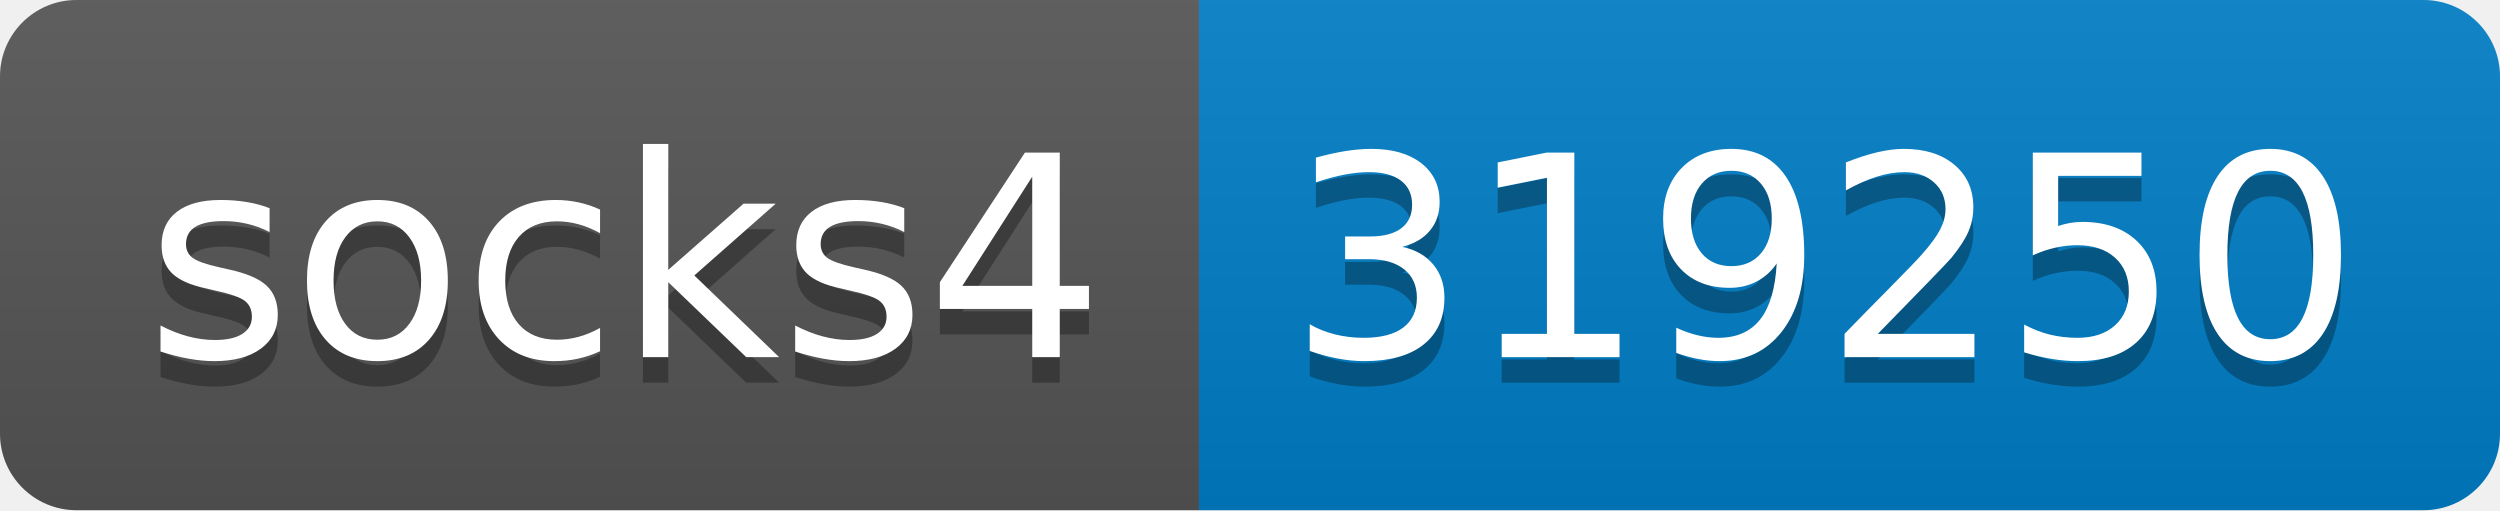
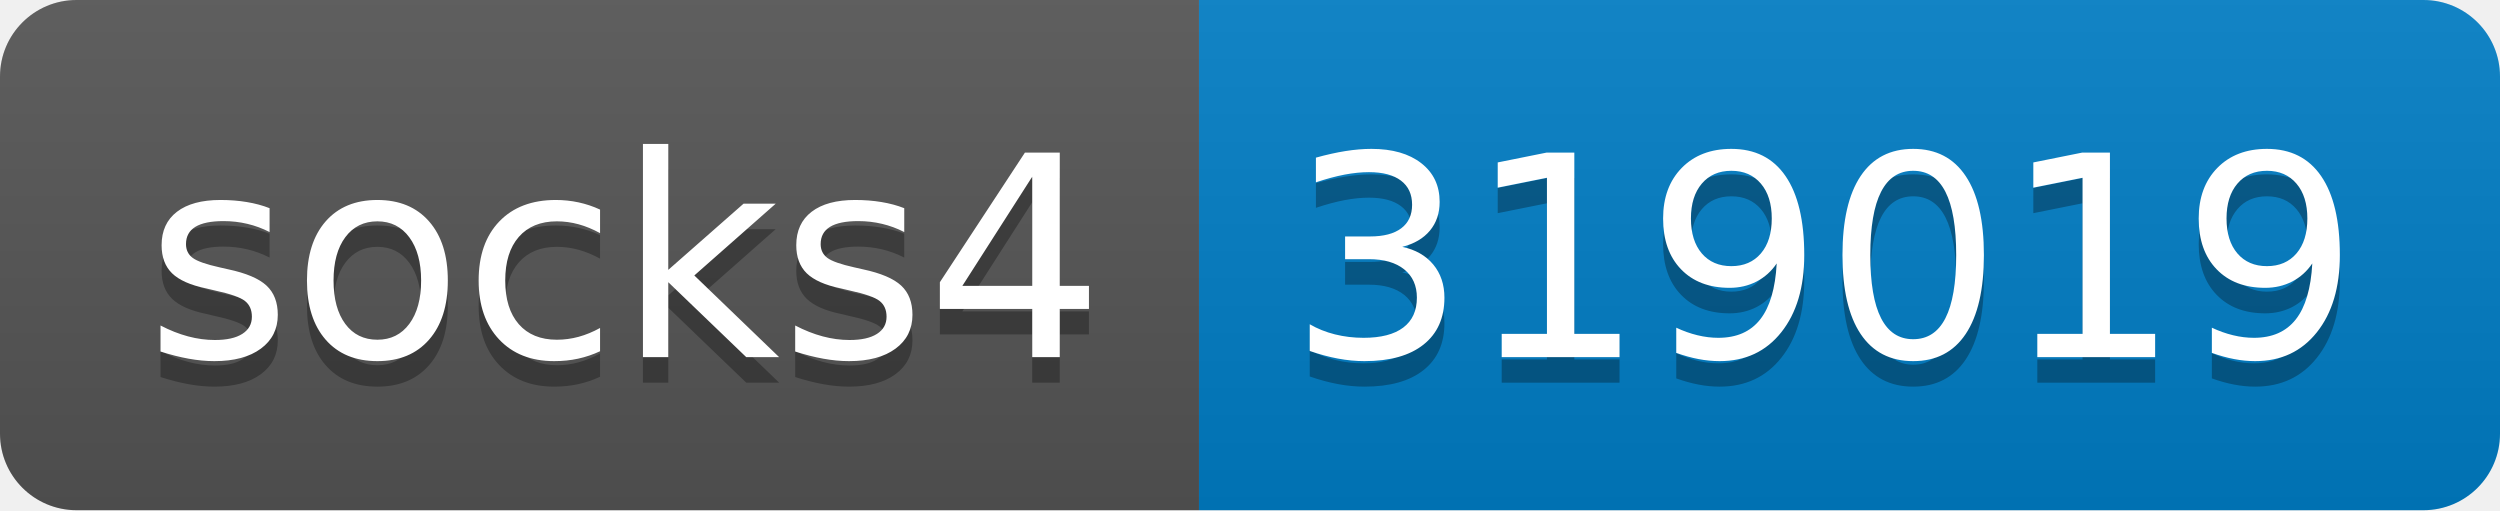
- <svg xmlns="http://www.w3.org/2000/svg" width="98" height="20" role="img" aria-label="socks4: 319250">
+ <svg xmlns="http://www.w3.org/2000/svg" width="98" height="20" role="img" aria-label="socks4: 319019">
  <linearGradient id="s" x2="0" y2="100%">
    <stop offset="0" stop-color="#bbb" stop-opacity=".1" />
    <stop offset="1" stop-opacity=".1" />
  </linearGradient>
  <clipPath id="r">
    <rect width="98" height="20" rx="3" fill="#fff" />
  </clipPath>
  <g clip-path="url(#r)">
    <rect width="47" height="20" fill="#555" />
    <rect x="47" width="51" height="20" fill="#007ec6" />
    <rect width="98" height="20" fill="url(#s)" />
  </g>
  <g fill="#fff" text-anchor="middle" font-family="Verdana,Geneva,DejaVu Sans,sans-serif" text-rendering="geometricPrecision" font-size="110">
    <text aria-hidden="true" x="245" y="150" fill="#010101" fill-opacity=".3" transform="scale(.1)" textLength="370">socks4</text>
    <text x="245" y="140" transform="scale(.1)" fill="#fff" textLength="370">socks4</text>
-     <text aria-hidden="true" x="715" y="150" fill="#010101" fill-opacity=".3" transform="scale(.1)" textLength="410">319250</text>
-     <text x="715" y="140" transform="scale(.1)" fill="#fff" textLength="410">319250</text>
+     <text aria-hidden="true" x="715" y="150" fill="#010101" fill-opacity=".3" transform="scale(.1)" textLength="410">319019</text>
+     <text x="715" y="140" transform="scale(.1)" fill="#fff" textLength="410">319019</text>
  </g>
</svg>
